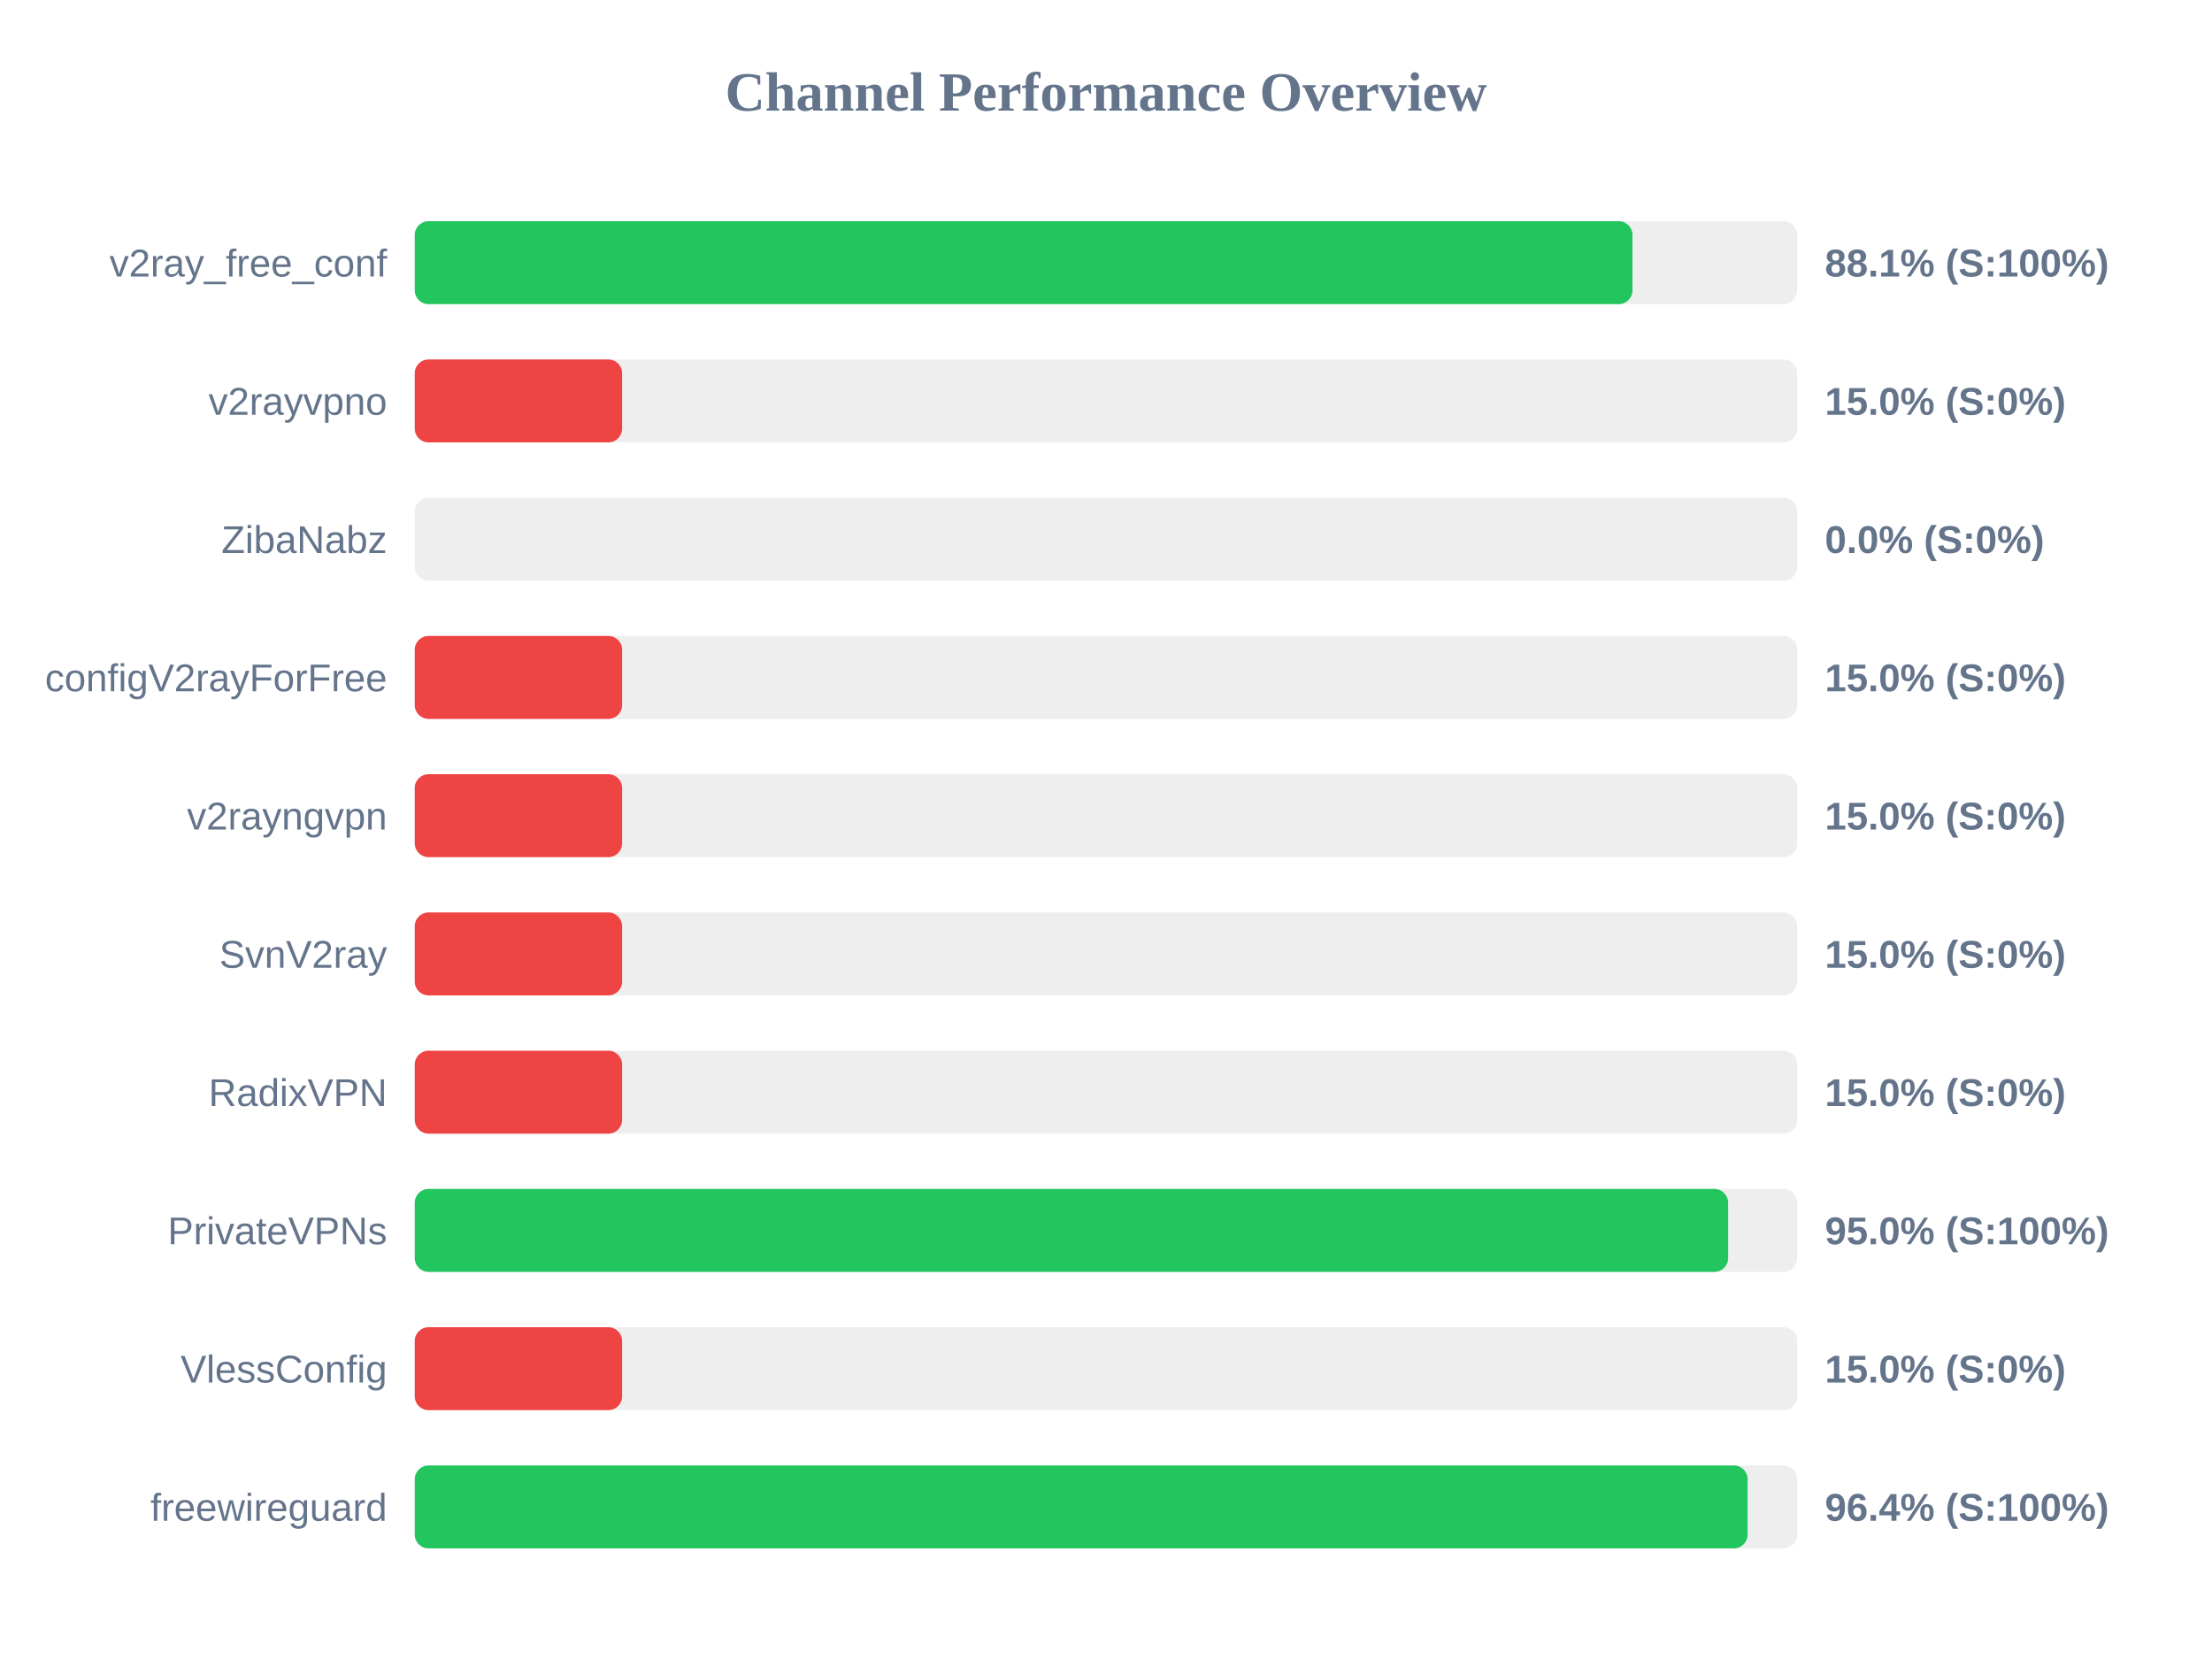
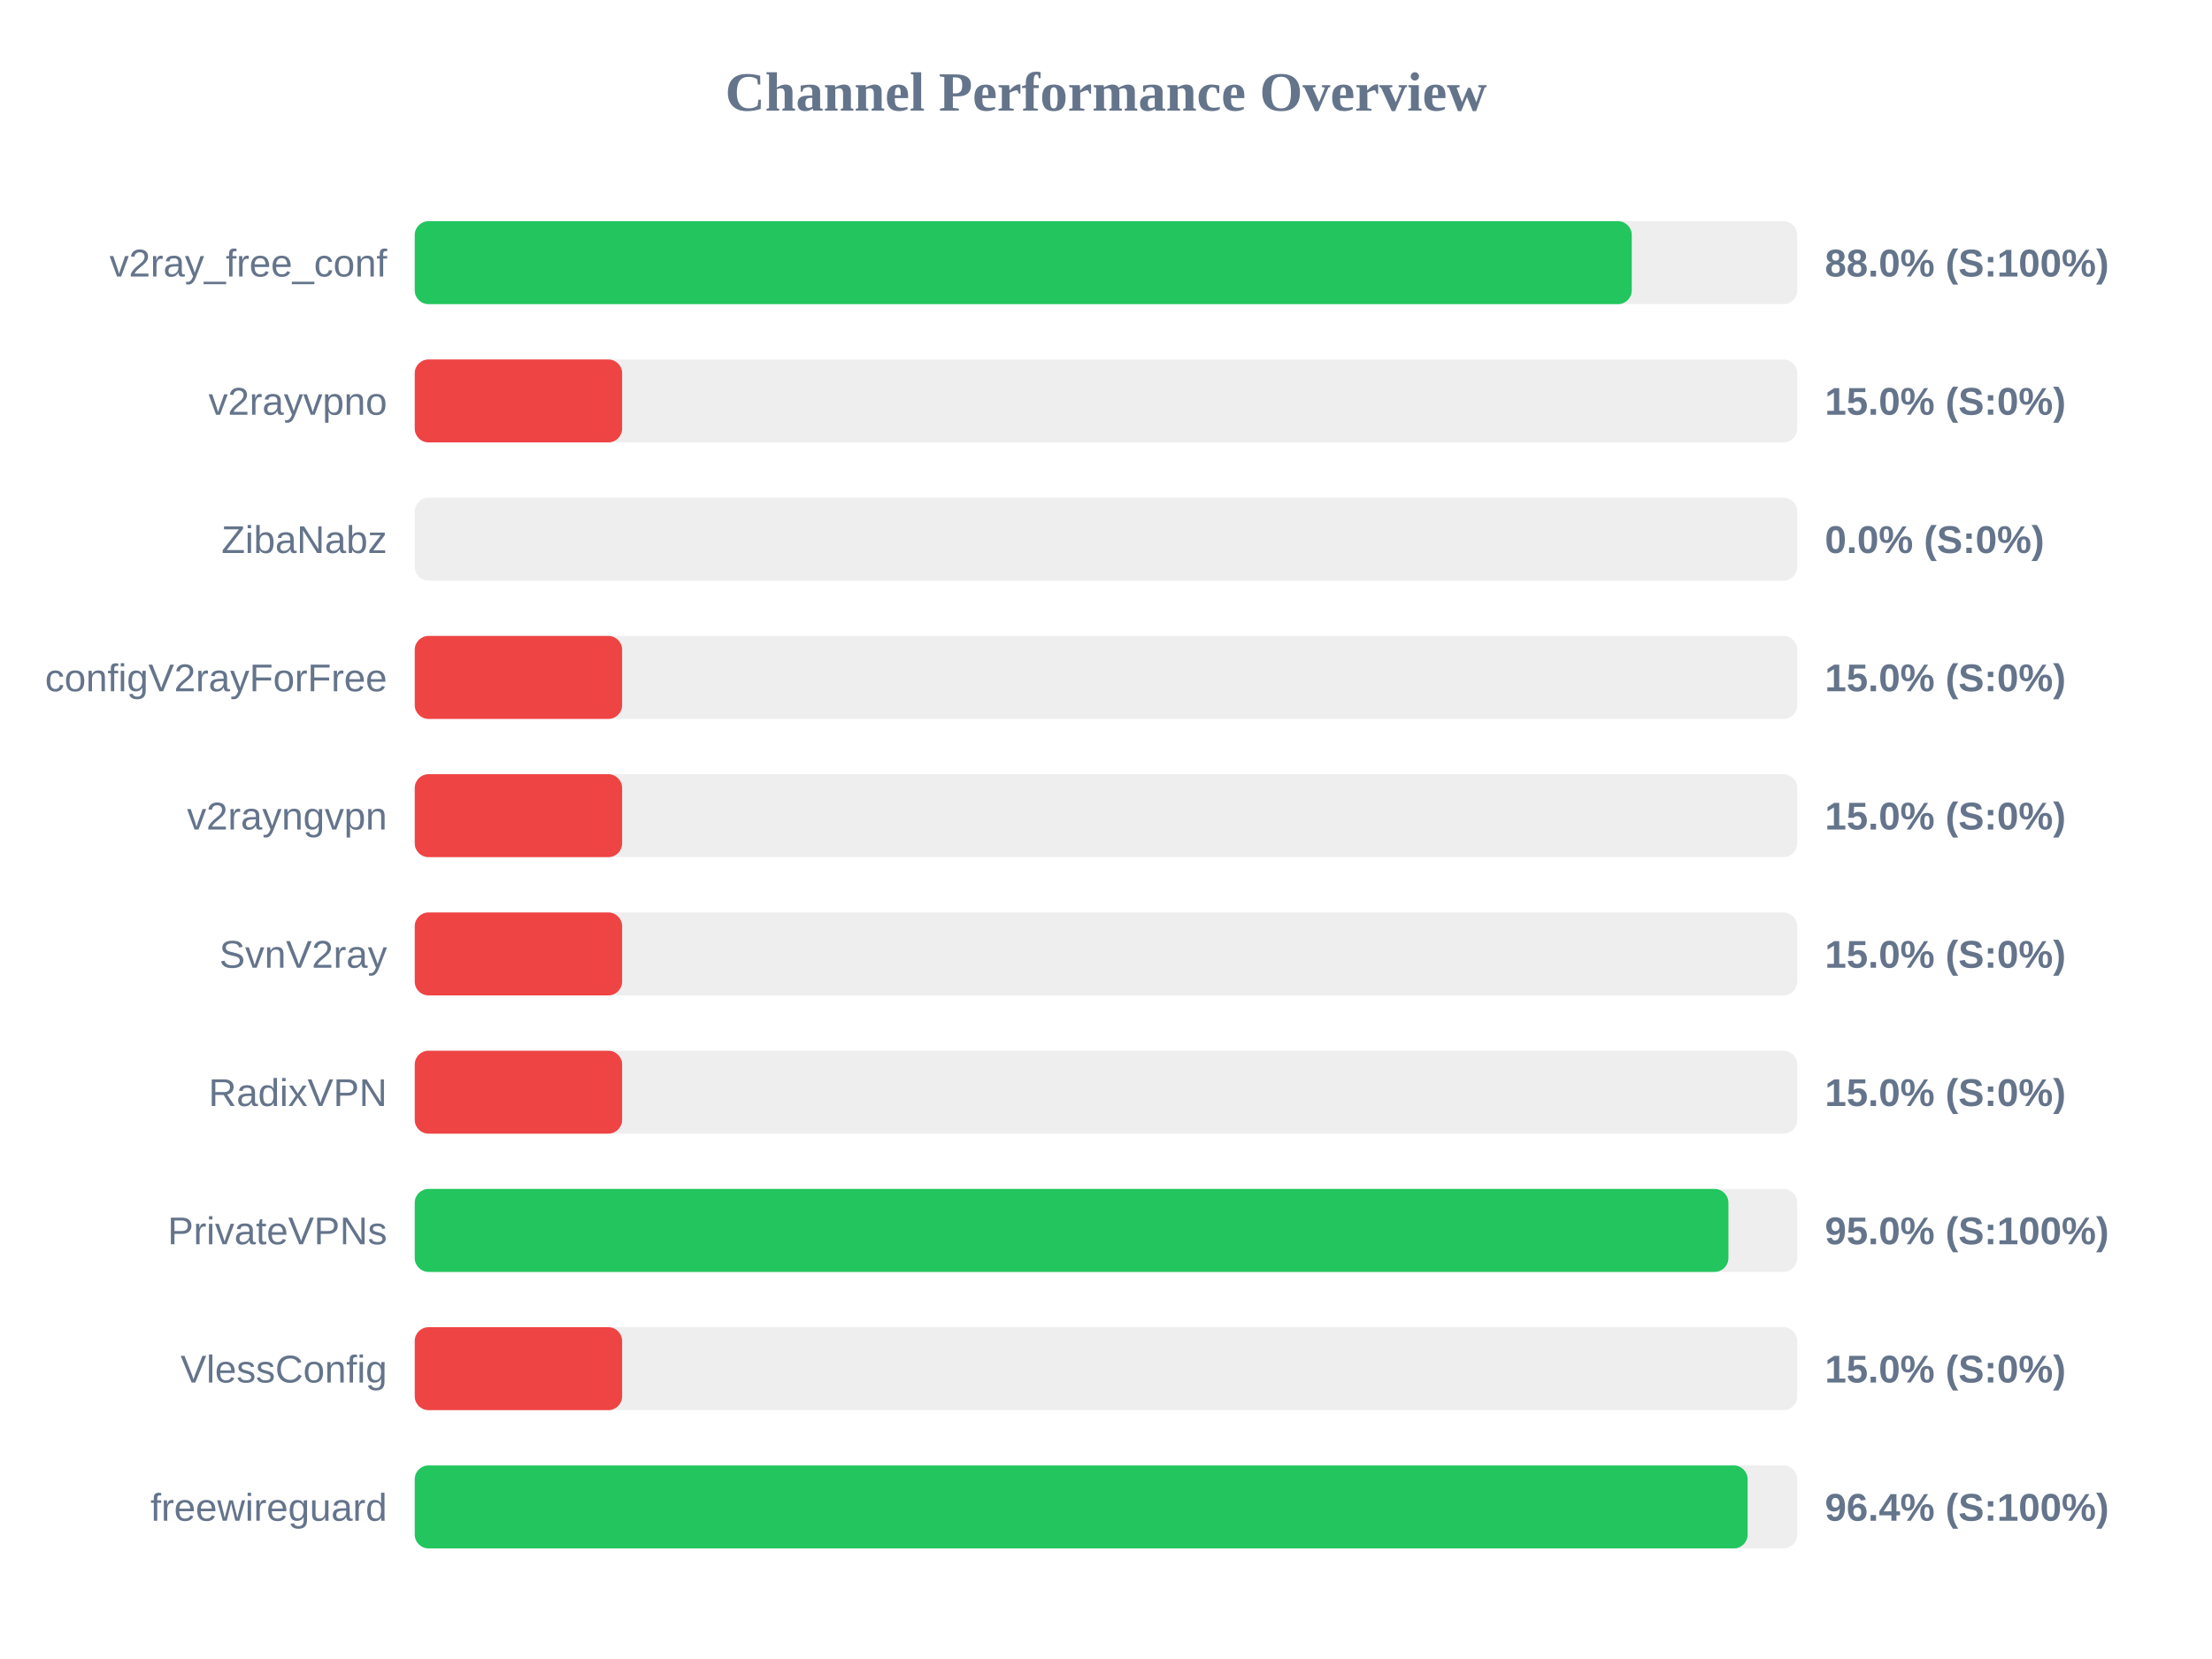
<svg xmlns="http://www.w3.org/2000/svg" width="800" height="600" version="1.1">
  <style>
        .row { font: 14px Arial; fill: #64748b; }
        .score { font: bold 14px Arial; fill: #64748b; }
    </style>
  <text x="400" y="40" text-anchor="middle" font-size="20px" font-weight="bold" fill="#64748b">Channel Performance Overview</text>
  <rect x="150" y="80" width="500" height="30" fill="#eee" rx="5" />
-   <rect x="150" y="80" width="440.4" height="30" fill="#22c55e" rx="5" />
+   <rect x="150" y="80" width="440.15" height="30" fill="#22c55e" rx="5" />
  <text x="140" y="100" text-anchor="end" class="row">v2ray_free_conf</text>
-   <text x="660" y="100" text-anchor="start" class="score">88.1% (S:100%)</text>
+   <text x="660" y="100" text-anchor="start" class="score">88.0% (S:100%)</text>
  <rect x="150" y="130" width="500" height="30" fill="#eee" rx="5" />
  <rect x="150" y="130" width="75.0" height="30" fill="#ef4444" rx="5" />
  <text x="140" y="150" text-anchor="end" class="row">v2rayvpno</text>
  <text x="660" y="150" text-anchor="start" class="score">15.0% (S:0%)</text>
  <rect x="150" y="180" width="500" height="30" fill="#eee" rx="5" />
  <rect x="150" y="180" width="0.0" height="30" fill="#ef4444" rx="5" />
  <text x="140" y="200" text-anchor="end" class="row">ZibaNabz</text>
  <text x="660" y="200" text-anchor="start" class="score">0.0% (S:0%)</text>
  <rect x="150" y="230" width="500" height="30" fill="#eee" rx="5" />
  <rect x="150" y="230" width="75.0" height="30" fill="#ef4444" rx="5" />
  <text x="140" y="250" text-anchor="end" class="row">configV2rayForFree</text>
  <text x="660" y="250" text-anchor="start" class="score">15.0% (S:0%)</text>
  <rect x="150" y="280" width="500" height="30" fill="#eee" rx="5" />
  <rect x="150" y="280" width="75.0" height="30" fill="#ef4444" rx="5" />
  <text x="140" y="300" text-anchor="end" class="row">v2rayngvpn</text>
  <text x="660" y="300" text-anchor="start" class="score">15.0% (S:0%)</text>
  <rect x="150" y="330" width="500" height="30" fill="#eee" rx="5" />
  <rect x="150" y="330" width="75.0" height="30" fill="#ef4444" rx="5" />
  <text x="140" y="350" text-anchor="end" class="row">SvnV2ray</text>
  <text x="660" y="350" text-anchor="start" class="score">15.0% (S:0%)</text>
  <rect x="150" y="380" width="500" height="30" fill="#eee" rx="5" />
  <rect x="150" y="380" width="75.0" height="30" fill="#ef4444" rx="5" />
  <text x="140" y="400" text-anchor="end" class="row">RadixVPN</text>
  <text x="660" y="400" text-anchor="start" class="score">15.0% (S:0%)</text>
  <rect x="150" y="430" width="500" height="30" fill="#eee" rx="5" />
-   <rect x="150" y="430" width="475.0" height="30" fill="#22c55e" rx="5" />
+   <rect x="150" y="430" width="475.1" height="30" fill="#22c55e" rx="5" />
  <text x="140" y="450" text-anchor="end" class="row">PrivateVPNs</text>
  <text x="660" y="450" text-anchor="start" class="score">95.0% (S:100%)</text>
  <rect x="150" y="480" width="500" height="30" fill="#eee" rx="5" />
  <rect x="150" y="480" width="75.0" height="30" fill="#ef4444" rx="5" />
  <text x="140" y="500" text-anchor="end" class="row">VlessConfig</text>
  <text x="660" y="500" text-anchor="start" class="score">15.0% (S:0%)</text>
  <rect x="150" y="530" width="500" height="30" fill="#eee" rx="5" />
  <rect x="150" y="530" width="482.05" height="30" fill="#22c55e" rx="5" />
  <text x="140" y="550" text-anchor="end" class="row">freewireguard</text>
  <text x="660" y="550" text-anchor="start" class="score">96.4% (S:100%)</text>
</svg>
